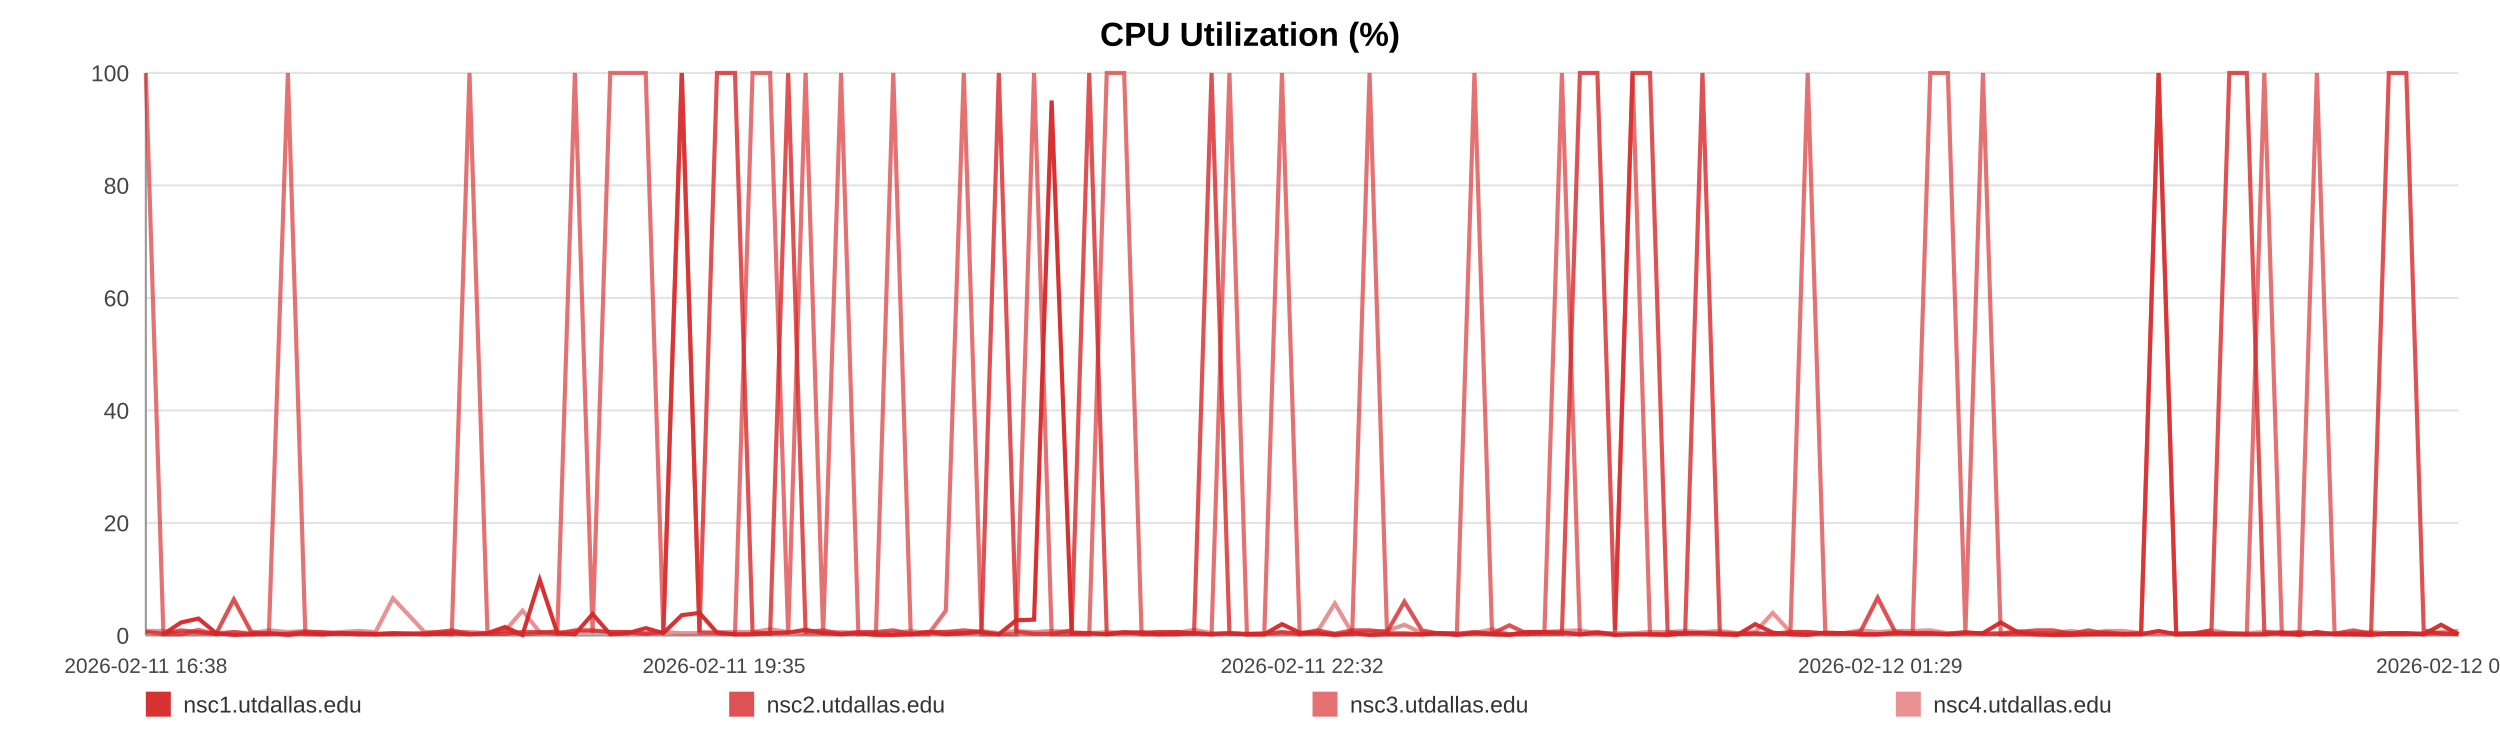
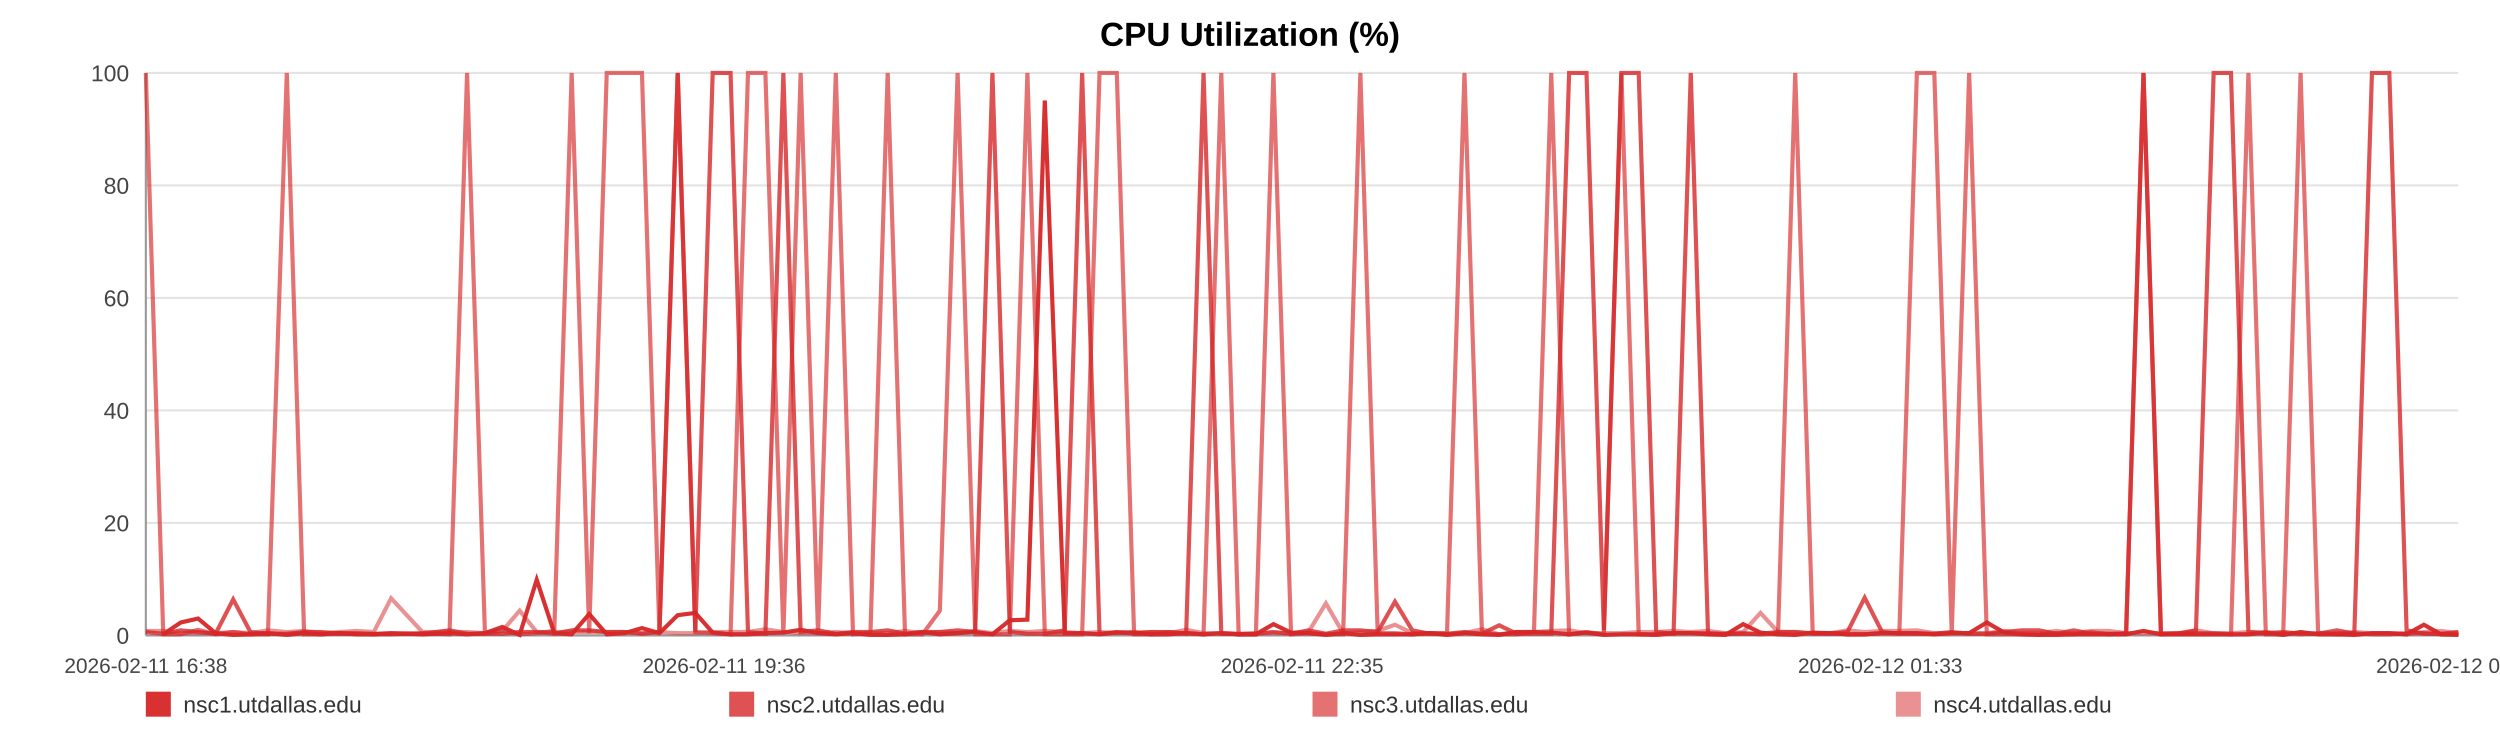
<svg xmlns="http://www.w3.org/2000/svg" width="1200" height="360" viewBox="0 0 1200 360" role="img" aria-label="CPU Utilization (%)">
  <rect width="100%" height="100%" fill="#ffffff" />
  <text x="600.0" y="22" text-anchor="middle" font-size="16" font-family="Arial, Helvetica, sans-serif" font-weight="bold">CPU Utilization (%)</text>
  <line x1="70" y1="35.00" x2="1180" y2="35.00" stroke="#e3e3e3" stroke-width="1" />
  <text x="62" y="39.00" text-anchor="end" font-size="11" fill="#444" font-family="Arial, Helvetica, sans-serif">100</text>
  <line x1="70" y1="89.00" x2="1180" y2="89.00" stroke="#e3e3e3" stroke-width="1" />
  <text x="62" y="93.00" text-anchor="end" font-size="11" fill="#444" font-family="Arial, Helvetica, sans-serif">80</text>
  <line x1="70" y1="143.00" x2="1180" y2="143.00" stroke="#e3e3e3" stroke-width="1" />
  <text x="62" y="147.00" text-anchor="end" font-size="11" fill="#444" font-family="Arial, Helvetica, sans-serif">60</text>
  <line x1="70" y1="197.00" x2="1180" y2="197.00" stroke="#e3e3e3" stroke-width="1" />
  <text x="62" y="201.00" text-anchor="end" font-size="11" fill="#444" font-family="Arial, Helvetica, sans-serif">40</text>
  <line x1="70" y1="251.00" x2="1180" y2="251.00" stroke="#e3e3e3" stroke-width="1" />
  <text x="62" y="255.00" text-anchor="end" font-size="11" fill="#444" font-family="Arial, Helvetica, sans-serif">20</text>
  <line x1="70" y1="305.00" x2="1180" y2="305.00" stroke="#e3e3e3" stroke-width="1" />
  <text x="62" y="309.00" text-anchor="end" font-size="11" fill="#444" font-family="Arial, Helvetica, sans-serif">0</text>
  <line x1="70" y1="35" x2="70" y2="305" stroke="#999" />
  <line x1="70" y1="305" x2="1180" y2="305" stroke="#999" />
  <text x="70.00" y="323" text-anchor="middle" font-size="10" fill="#444" font-family="Arial, Helvetica, sans-serif">2026-02-11 16:38</text>
-   <text x="347.50" y="323" text-anchor="middle" font-size="10" fill="#444" font-family="Arial, Helvetica, sans-serif">2026-02-11 19:35</text>
-   <text x="625.00" y="323" text-anchor="middle" font-size="10" fill="#444" font-family="Arial, Helvetica, sans-serif">2026-02-11 22:32</text>
-   <text x="902.50" y="323" text-anchor="middle" font-size="10" fill="#444" font-family="Arial, Helvetica, sans-serif">2026-02-12 01:29</text>
-   <text x="1180.00" y="323" text-anchor="middle" font-size="10" fill="#444" font-family="Arial, Helvetica, sans-serif">2026-02-12 04:27</text>
-   <polyline fill="none" stroke="#d62728" stroke-opacity="0.95" stroke-width="2" points="78.43,304.46 86.88,298.79 95.28,296.90 103.74,303.92 112.24,304.73 120.59,304.46 129.05,303.92 138.18,304.73 146.56,303.92 154.93,304.46 163.31,303.92 171.87,304.46 180.24,304.46 188.62,303.92 203.78,304.46 216.85,303.92 225.35,304.46 233.99,303.92 242.39,300.95 250.79,304.73 259.04,278.27 267.55,303.92 275.95,304.46 284.43,294.74 292.91,304.46 301.49,303.92 309.95,301.49 318.40,303.92 327.25,295.28 335.75,294.20 344.15,303.65 352.79,304.46 361.22,304.46 369.65,303.92 378.33,303.65 386.68,302.30 395.11,303.92 403.70,304.46 412.02,303.92 420.45,304.73 428.77,304.73 437.17,304.46 445.63,303.38 454.00,304.46 462.61,303.92 471.12,303.38 479.44,304.46 487.84,297.71 496.35,297.44 504.78,48.23 514.41,303.92 522.83,303.92 531.24,304.46 539.59,303.65 547.96,303.65 556.31,304.46 564.69,304.46 573.14,303.92 581.54,304.46 590.13,303.92 598.53,304.46 606.85,304.46 615.33,299.60 623.86,303.65 632.27,303.92 640.72,304.73 649.04,303.92 657.39,304.73 665.77,304.46 674.12,304.46 682.52,304.46 690.95,303.92 699.30,304.73 707.73,303.92 716.18,304.46 724.50,304.73 732.98,303.38 741.33,303.38 749.71,303.65 758.35,304.46 766.75,303.65 775.15,304.73 783.63,304.46 792.00,304.46 800.46,304.73 808.86,303.92 817.18,303.92 825.53,304.46 834.01,304.73 842.49,299.60 850.90,303.65 859.40,304.46 867.70,304.73 876.15,303.65 884.53,303.92 892.93,304.46 901.28,304.46 909.71,303.92 918.06,303.92 926.54,303.92 934.97,304.46 943.39,303.92 951.82,303.92 960.35,298.79 968.83,303.65 977.24,304.46 985.61,304.73 994.01,304.73 1002.39,304.46 1010.89,304.46 1019.32,304.46 1027.72,304.46 1036.13,302.84 1044.58,304.46 1053.03,304.46 1061.51,304.46 1070.07,304.46 1078.45,304.46 1086.88,304.46 1095.30,303.65 1103.71,304.73 1112.11,303.38 1120.59,304.46 1129.72,304.46 1138.10,304.73 1146.63,303.92 1155.03,303.92 1163.38,304.46 1171.73,299.87 1180.00,304.46" />
-   <polyline fill="none" stroke="#d62728" stroke-opacity="0.80" stroke-width="2" points="70.00,303.38 78.43,304.19 86.88,302.57 95.28,303.38 103.74,304.19 112.24,287.72 120.59,303.38 129.05,304.19 138.18,304.19 146.56,303.38 154.93,303.38 163.31,304.19 171.87,304.19 180.24,304.19 188.62,304.19 203.78,304.19 216.85,302.57 225.35,304.19 233.99,304.19 242.39,304.19 250.79,303.38 259.04,303.38 267.55,304.19 275.95,302.57 284.43,302.57 292.91,303.38 301.49,303.38 309.95,304.19 318.40,303.38 327.25,35.00 335.75,303.38 344.15,35.00 352.79,35.00 361.22,303.38 369.65,304.19 378.33,35.00 386.68,303.38 395.11,302.57 403.70,304.19 412.02,303.38 420.45,303.38 428.77,302.57 437.17,304.19 445.63,303.38 454.00,303.38 462.61,302.57 471.12,303.38 479.44,35.00 487.84,303.38 496.35,304.19 504.78,304.19 514.41,302.57 522.83,35.00 531.24,304.19 539.59,303.38 547.96,304.19 556.31,303.38 564.69,303.38 573.14,304.19 581.54,35.00 590.13,304.19 598.53,304.19 606.85,304.19 615.33,303.38 623.86,304.19 632.27,302.57 640.72,304.19 649.04,302.57 657.39,302.57 665.77,303.38 674.12,288.80 682.52,302.57 690.95,304.19 699.30,304.19 707.73,303.38 716.18,304.19 724.50,300.14 732.98,304.19 741.33,304.19 749.71,304.19 758.35,35.00 766.75,35.00 775.15,302.57 783.63,35.00 792.00,35.00 800.46,303.38 808.86,304.19 817.18,35.00 825.53,304.19 834.01,304.19 842.49,304.19 850.90,304.19 859.40,303.38 867.70,303.38 876.15,304.19 884.53,304.19 892.93,303.38 901.28,286.91 909.71,303.38 918.06,304.19 926.54,304.19 934.97,304.19 943.39,303.38 951.82,304.19 960.35,304.19 968.83,303.38 977.24,302.57 985.61,302.57 994.01,304.19 1002.39,302.57 1010.89,304.19 1019.32,304.19 1027.72,304.19 1036.13,35.00 1044.58,304.19 1053.03,304.19 1061.51,302.57 1070.07,35.00 1078.45,35.00 1086.88,303.38 1095.30,304.19 1103.71,303.38 1112.11,304.19 1120.59,304.19 1129.72,302.57 1138.10,304.19 1146.63,35.00 1155.03,35.00 1163.38,302.57 1171.73,304.19 1180.00,304.19" />
-   <polyline fill="none" stroke="#d62728" stroke-opacity="0.65" stroke-width="2" points="70.00,35.00 78.43,304.46 86.88,304.46 95.28,302.30 103.74,304.46 112.24,303.38 120.59,304.46 129.05,304.46 138.18,35.00 146.56,304.46 154.93,304.46 163.31,303.92 171.87,303.92 180.24,304.46 188.62,304.46 203.78,303.92 216.85,304.46 225.35,35.00 233.99,303.92 242.39,302.84 250.79,304.46 259.04,303.92 267.55,302.84 275.95,35.00 284.43,303.92 292.91,35.00 301.49,35.00 309.95,35.00 318.40,303.92 327.25,35.00 335.75,303.38 344.15,303.92 352.79,304.46 361.22,35.00 369.65,35.00 378.33,304.46 386.68,35.00 395.11,304.46 403.70,35.00 412.02,304.46 420.45,303.92 428.77,35.00 437.17,304.46 445.63,304.46 454.00,293.12 462.61,35.00 471.12,304.46 479.44,304.46 487.84,304.46 496.35,35.00 504.78,304.46 514.41,304.46 522.83,304.46 531.24,35.00 539.59,35.00 547.96,304.46 556.31,304.46 564.69,303.38 573.14,303.92 581.54,304.46 590.13,35.00 598.53,304.46 606.85,304.46 615.33,35.00 623.86,304.46 632.27,303.92 640.72,304.46 649.04,304.46 657.39,35.00 665.77,303.92 674.12,303.92 682.52,304.46 690.95,303.92 699.30,303.92 707.73,35.00 716.18,303.92 724.50,304.46 732.98,304.46 741.33,303.38 749.71,35.00 758.35,304.46 766.75,303.38 775.15,304.46 783.63,35.00 792.00,304.46 800.46,304.46 808.86,303.92 817.18,303.92 825.53,303.92 834.01,304.46 842.49,303.92 850.90,304.46 859.40,303.92 867.70,35.00 876.15,303.92 884.53,303.92 892.93,304.46 901.28,304.46 909.71,303.92 918.06,303.92 926.54,35.00 934.97,35.00 943.39,303.92 951.82,35.00 960.35,304.46 968.83,304.46 977.24,304.46 985.61,304.46 994.01,303.92 1002.39,304.46 1010.89,303.38 1019.32,304.46 1027.72,303.92 1036.13,35.00 1044.58,304.46 1053.03,303.92 1061.51,303.92 1070.07,303.92 1078.45,304.46 1086.88,35.00 1095.30,304.46 1103.71,304.46 1112.11,35.00 1120.59,303.92 1129.72,304.46 1138.10,303.92 1146.63,304.46 1155.03,304.46 1163.38,303.92 1171.73,303.92 1180.00,304.46" />
-   <polyline fill="none" stroke="#d62728" stroke-opacity="0.50" stroke-width="2" points="70.00,302.84 78.43,302.84 86.88,303.92 95.28,303.92 103.74,303.92 112.24,303.38 120.59,303.92 129.05,302.57 138.18,303.38 146.56,302.84 154.93,303.92 163.31,303.38 171.87,302.84 180.24,303.38 188.62,287.18 203.78,303.38 216.85,303.38 225.35,303.38 233.99,303.92 242.39,302.84 250.79,293.12 259.04,303.38 267.55,303.38 275.95,303.38 284.43,303.38 292.91,303.38 301.49,303.38 309.95,303.92 318.40,303.38 327.25,303.92 335.75,303.92 344.15,303.38 352.79,303.38 361.22,303.38 369.65,302.03 378.33,303.38 386.68,303.92 395.11,303.92 403.70,303.38 412.02,303.92 420.45,303.92 428.77,303.92 437.17,302.84 445.63,303.92 454.00,303.38 462.61,303.92 471.12,302.84 479.44,303.92 487.84,302.84 496.35,303.38 504.78,302.84 514.41,303.38 522.83,303.92 531.24,303.38 539.59,303.92 547.96,303.38 556.31,303.38 564.69,303.92 573.14,302.30 581.54,303.92 590.13,303.92 598.53,304.46 606.85,303.92 615.33,303.92 623.86,303.92 632.27,303.38 640.72,289.61 649.04,303.92 657.39,303.38 665.77,302.84 674.12,299.87 682.52,303.92 690.95,303.92 699.30,304.46 707.73,303.92 716.18,302.03 724.50,304.46 732.98,303.38 741.33,303.38 749.71,302.84 758.35,302.57 766.75,303.92 775.15,303.92 783.63,303.92 792.00,303.38 800.46,303.38 808.86,302.84 817.18,303.38 825.53,302.84 834.01,303.92 842.49,303.38 850.90,294.20 859.40,303.38 867.70,303.38 876.15,303.92 884.53,303.92 892.93,302.57 901.28,303.38 909.71,302.84 918.06,302.84 926.54,302.57 934.97,303.92 943.39,303.92 951.82,303.92 960.35,303.92 968.83,302.84 977.24,303.92 985.61,303.92 994.01,302.84 1002.39,303.92 1010.89,302.84 1019.32,302.84 1027.72,303.92 1036.13,303.92 1044.58,303.92 1053.03,303.92 1061.51,302.57 1070.07,303.92 1078.45,303.92 1086.88,303.38 1095.30,303.38 1103.71,303.92 1112.11,304.46 1120.59,303.92 1129.72,303.92 1138.10,303.38 1146.63,303.92 1155.03,303.92 1163.38,304.46 1171.73,303.38 1180.00,302.84" />
+   <text x="347.50" y="323" text-anchor="middle" font-size="10" fill="#444" font-family="Arial, Helvetica, sans-serif">2026-02-11 19:36</text>
+   <text x="625.00" y="323" text-anchor="middle" font-size="10" fill="#444" font-family="Arial, Helvetica, sans-serif">2026-02-11 22:35</text>
+   <text x="902.50" y="323" text-anchor="middle" font-size="10" fill="#444" font-family="Arial, Helvetica, sans-serif">2026-02-12 01:33</text>
+   <text x="1180.00" y="323" text-anchor="middle" font-size="10" fill="#444" font-family="Arial, Helvetica, sans-serif">2026-02-12 04:32</text>
+   <polyline fill="none" stroke="#d62728" stroke-opacity="0.95" stroke-width="2" points="78.36,304.46 86.76,298.79 95.09,296.90 103.48,303.92 111.93,304.73 120.21,304.46 128.60,303.92 137.67,304.73 145.98,303.92 154.29,304.46 162.61,303.92 171.10,304.46 179.41,304.46 187.73,303.92 202.77,304.46 215.75,303.92 224.19,304.46 232.76,303.92 241.10,300.95 249.44,304.73 257.62,278.27 266.06,303.92 274.40,304.46 282.82,294.74 291.23,304.46 299.75,303.92 308.14,301.49 316.53,303.92 325.31,295.28 333.76,294.20 342.09,303.65 350.67,304.46 359.03,304.46 367.39,303.92 376.02,303.65 384.31,302.30 392.67,303.92 401.19,304.46 409.45,303.92 417.82,304.73 426.08,304.73 434.41,304.46 442.81,303.38 451.12,304.46 459.66,303.92 468.11,303.38 476.37,304.46 484.71,297.71 493.15,297.44 501.51,48.23 511.07,303.92 519.43,303.92 527.77,304.46 536.06,303.65 544.37,303.65 552.66,304.46 560.97,304.46 569.36,303.92 577.70,304.46 586.22,303.92 594.56,304.46 602.82,304.46 611.24,299.60 619.70,303.65 628.04,303.92 636.43,304.73 644.69,303.92 652.98,304.73 661.29,304.46 669.58,304.46 677.92,304.46 686.28,303.92 694.57,304.73 702.94,303.92 711.33,304.46 719.59,304.73 728.00,303.38 736.29,303.38 744.60,303.65 753.17,304.46 761.51,303.65 769.85,304.73 778.27,304.46 786.58,304.46 794.97,304.73 803.31,303.92 811.57,303.92 819.86,304.46 828.27,304.73 836.69,299.60 845.03,303.65 853.47,304.46 861.71,304.73 870.10,303.65 878.41,303.92 886.75,304.46 895.04,304.46 903.40,303.92 911.69,303.92 920.10,303.92 928.47,304.46 936.83,303.92 945.20,303.92 953.66,298.79 962.08,303.65 970.42,304.46 978.73,304.73 987.07,304.73 995.38,304.46 1003.83,304.46 1012.19,304.46 1020.53,304.46 1028.87,302.84 1037.26,304.46 1045.65,304.46 1054.07,304.46 1062.56,304.46 1070.87,304.46 1079.24,304.46 1087.60,303.65 1095.94,304.73 1104.28,303.38 1112.70,304.46 1121.76,304.46 1130.07,304.73 1138.54,303.92 1146.88,303.92 1155.17,304.46 1163.45,299.87 1171.66,304.46 1180.00,304.73" />
+   <polyline fill="none" stroke="#d62728" stroke-opacity="0.80" stroke-width="2" points="70.00,303.38 78.36,304.19 86.76,302.57 95.09,303.38 103.48,304.19 111.93,287.72 120.21,303.38 128.60,304.19 137.67,304.19 145.98,303.38 154.29,303.38 162.61,304.19 171.10,304.19 179.41,304.19 187.73,304.19 202.77,304.19 215.75,302.57 224.19,304.19 232.76,304.19 241.10,304.19 249.44,303.38 257.62,303.38 266.06,304.19 274.40,302.57 282.82,302.57 291.23,303.38 299.75,303.38 308.14,304.19 316.53,303.38 325.31,35.00 333.76,303.38 342.09,35.00 350.67,35.00 359.03,303.38 367.39,304.19 376.02,35.00 384.31,303.38 392.67,302.57 401.19,304.19 409.45,303.38 417.82,303.38 426.08,302.57 434.41,304.19 442.81,303.38 451.12,303.38 459.66,302.57 468.11,303.38 476.37,35.00 484.71,303.38 493.15,304.19 501.51,304.19 511.07,302.57 519.43,35.00 527.77,304.19 536.06,303.38 544.37,304.19 552.66,303.38 560.97,303.38 569.36,304.19 577.70,35.00 586.22,304.19 594.56,304.19 602.82,304.19 611.24,303.38 619.70,304.19 628.04,302.57 636.43,304.19 644.69,302.57 652.98,302.57 661.29,303.38 669.58,288.80 677.92,302.57 686.28,304.19 694.57,304.19 702.94,303.38 711.33,304.19 719.59,300.14 728.00,304.19 736.29,304.19 744.60,304.19 753.17,35.00 761.51,35.00 769.85,302.57 778.27,35.00 786.58,35.00 794.97,303.38 803.31,304.19 811.57,35.00 819.86,304.19 828.27,304.19 836.69,304.19 845.03,304.19 853.47,303.38 861.71,303.38 870.10,304.19 878.41,304.19 886.75,303.38 895.04,286.91 903.40,303.38 911.69,304.19 920.10,304.19 928.47,304.19 936.83,303.38 945.20,304.19 953.66,304.19 962.08,303.38 970.42,302.57 978.73,302.57 987.07,304.19 995.38,302.57 1003.83,304.19 1012.19,304.19 1020.53,304.19 1028.87,35.00 1037.26,304.19 1045.65,304.19 1054.07,302.57 1062.56,35.00 1070.87,35.00 1079.24,303.38 1087.60,304.19 1095.94,303.38 1104.28,304.19 1112.70,304.19 1121.76,302.57 1130.07,304.19 1138.54,35.00 1146.88,35.00 1155.17,302.57 1163.45,304.19 1171.66,304.19 1180.00,303.38" />
+   <polyline fill="none" stroke="#d62728" stroke-opacity="0.65" stroke-width="2" points="70.00,35.00 78.36,304.46 86.76,304.46 95.09,302.30 103.48,304.46 111.93,303.38 120.21,304.46 128.60,304.46 137.67,35.00 145.98,304.46 154.29,304.46 162.61,303.92 171.10,303.92 179.41,304.46 187.73,304.46 202.77,303.92 215.75,304.46 224.19,35.00 232.76,303.92 241.10,302.84 249.44,304.46 257.62,303.92 266.06,302.84 274.40,35.00 282.82,303.92 291.23,35.00 299.75,35.00 308.14,35.00 316.53,303.92 325.31,35.00 333.76,303.38 342.09,303.92 350.67,304.46 359.03,35.00 367.39,35.00 376.02,304.46 384.31,35.00 392.67,304.46 401.19,35.00 409.45,304.46 417.82,303.92 426.08,35.00 434.41,304.46 442.81,304.46 451.12,293.12 459.66,35.00 468.11,304.46 476.37,304.46 484.71,304.46 493.15,35.00 501.51,304.46 511.07,304.46 519.43,304.46 527.77,35.00 536.06,35.00 544.37,304.46 552.66,304.46 560.97,303.38 569.36,303.92 577.70,304.46 586.22,35.00 594.56,304.46 602.82,304.46 611.24,35.00 619.70,304.46 628.04,303.92 636.43,304.46 644.69,304.46 652.98,35.00 661.29,303.92 669.58,303.92 677.92,304.46 686.28,303.92 694.57,303.92 702.94,35.00 711.33,303.92 719.59,304.46 728.00,304.46 736.29,303.38 744.60,35.00 753.17,304.46 761.51,303.38 769.85,304.46 778.27,35.00 786.58,304.46 794.97,304.46 803.31,303.92 811.57,303.92 819.86,303.92 828.27,304.46 836.69,303.92 845.03,304.46 853.47,303.92 861.71,35.00 870.10,303.92 878.41,303.92 886.75,304.46 895.04,304.46 903.40,303.92 911.69,303.92 920.10,35.00 928.47,35.00 936.83,303.92 945.20,35.00 953.66,304.46 962.08,304.46 970.42,304.46 978.73,304.46 987.07,303.92 995.38,304.46 1003.83,303.38 1012.19,304.46 1020.53,303.92 1028.87,35.00 1037.26,304.46 1045.65,303.92 1054.07,303.92 1062.56,303.92 1070.87,304.46 1079.24,35.00 1087.60,304.46 1095.94,304.46 1104.28,35.00 1112.70,303.92 1121.76,304.46 1130.07,303.92 1138.54,304.46 1146.88,304.46 1155.17,303.92 1163.45,303.92 1171.66,304.46 1180.00,304.46" />
+   <polyline fill="none" stroke="#d62728" stroke-opacity="0.50" stroke-width="2" points="70.00,302.84 78.36,302.84 86.76,303.92 95.09,303.92 103.48,303.92 111.93,303.38 120.21,303.92 128.60,302.57 137.67,303.38 145.98,302.84 154.29,303.92 162.61,303.38 171.10,302.84 179.41,303.38 187.73,287.18 202.77,303.38 215.75,303.38 224.19,303.38 232.76,303.92 241.10,302.84 249.44,293.12 257.62,303.38 266.06,303.38 274.40,303.38 282.82,303.38 291.23,303.38 299.75,303.38 308.14,303.92 316.53,303.38 325.31,303.92 333.76,303.92 342.09,303.38 350.67,303.38 359.03,303.38 367.39,302.03 376.02,303.38 384.31,303.92 392.67,303.92 401.19,303.38 409.45,303.92 417.82,303.92 426.08,303.92 434.41,302.84 442.81,303.92 451.12,303.38 459.66,303.92 468.11,302.84 476.37,303.92 484.71,302.84 493.15,303.38 501.51,302.84 511.07,303.38 519.43,303.92 527.77,303.38 536.06,303.92 544.37,303.38 552.66,303.38 560.97,303.92 569.36,302.30 577.70,303.92 586.22,303.92 594.56,304.46 602.82,303.92 611.24,303.92 619.70,303.92 628.04,303.38 636.43,289.61 644.69,303.92 652.98,303.38 661.29,302.84 669.58,299.87 677.92,303.92 686.28,303.92 694.57,304.46 702.94,303.92 711.33,302.03 719.59,304.46 728.00,303.38 736.29,303.38 744.60,302.84 753.17,302.57 761.51,303.92 769.85,303.92 778.27,303.92 786.58,303.38 794.97,303.38 803.31,302.84 811.57,303.38 819.86,302.84 828.27,303.92 836.69,303.38 845.03,294.20 853.47,303.38 861.71,303.38 870.10,303.92 878.41,303.92 886.75,302.57 895.04,303.38 903.40,302.84 911.69,302.84 920.10,302.57 928.47,303.92 936.83,303.92 945.20,303.92 953.66,303.92 962.08,302.84 970.42,303.92 978.73,303.92 987.07,302.84 995.38,303.92 1003.83,302.84 1012.19,302.84 1020.53,303.92 1028.87,303.92 1037.26,303.92 1045.65,303.92 1054.07,302.57 1062.56,303.92 1070.87,303.92 1079.24,303.38 1087.60,303.38 1095.94,303.92 1104.28,304.46 1112.70,303.92 1121.76,303.92 1130.07,303.38 1138.54,303.92 1146.88,303.92 1155.17,304.46 1163.45,303.38 1171.66,302.84 1180.00,303.92" />
  <rect x="70" y="332" width="12" height="12" fill="#d62728" fill-opacity="0.95" />
  <text x="88" y="342" font-size="11" fill="#333" font-family="Arial, Helvetica, sans-serif">nsc1.utdallas.edu</text>
  <rect x="350" y="332" width="12" height="12" fill="#d62728" fill-opacity="0.80" />
  <text x="368" y="342" font-size="11" fill="#333" font-family="Arial, Helvetica, sans-serif">nsc2.utdallas.edu</text>
  <rect x="630" y="332" width="12" height="12" fill="#d62728" fill-opacity="0.65" />
  <text x="648" y="342" font-size="11" fill="#333" font-family="Arial, Helvetica, sans-serif">nsc3.utdallas.edu</text>
  <rect x="910" y="332" width="12" height="12" fill="#d62728" fill-opacity="0.50" />
  <text x="928" y="342" font-size="11" fill="#333" font-family="Arial, Helvetica, sans-serif">nsc4.utdallas.edu</text>
</svg>
